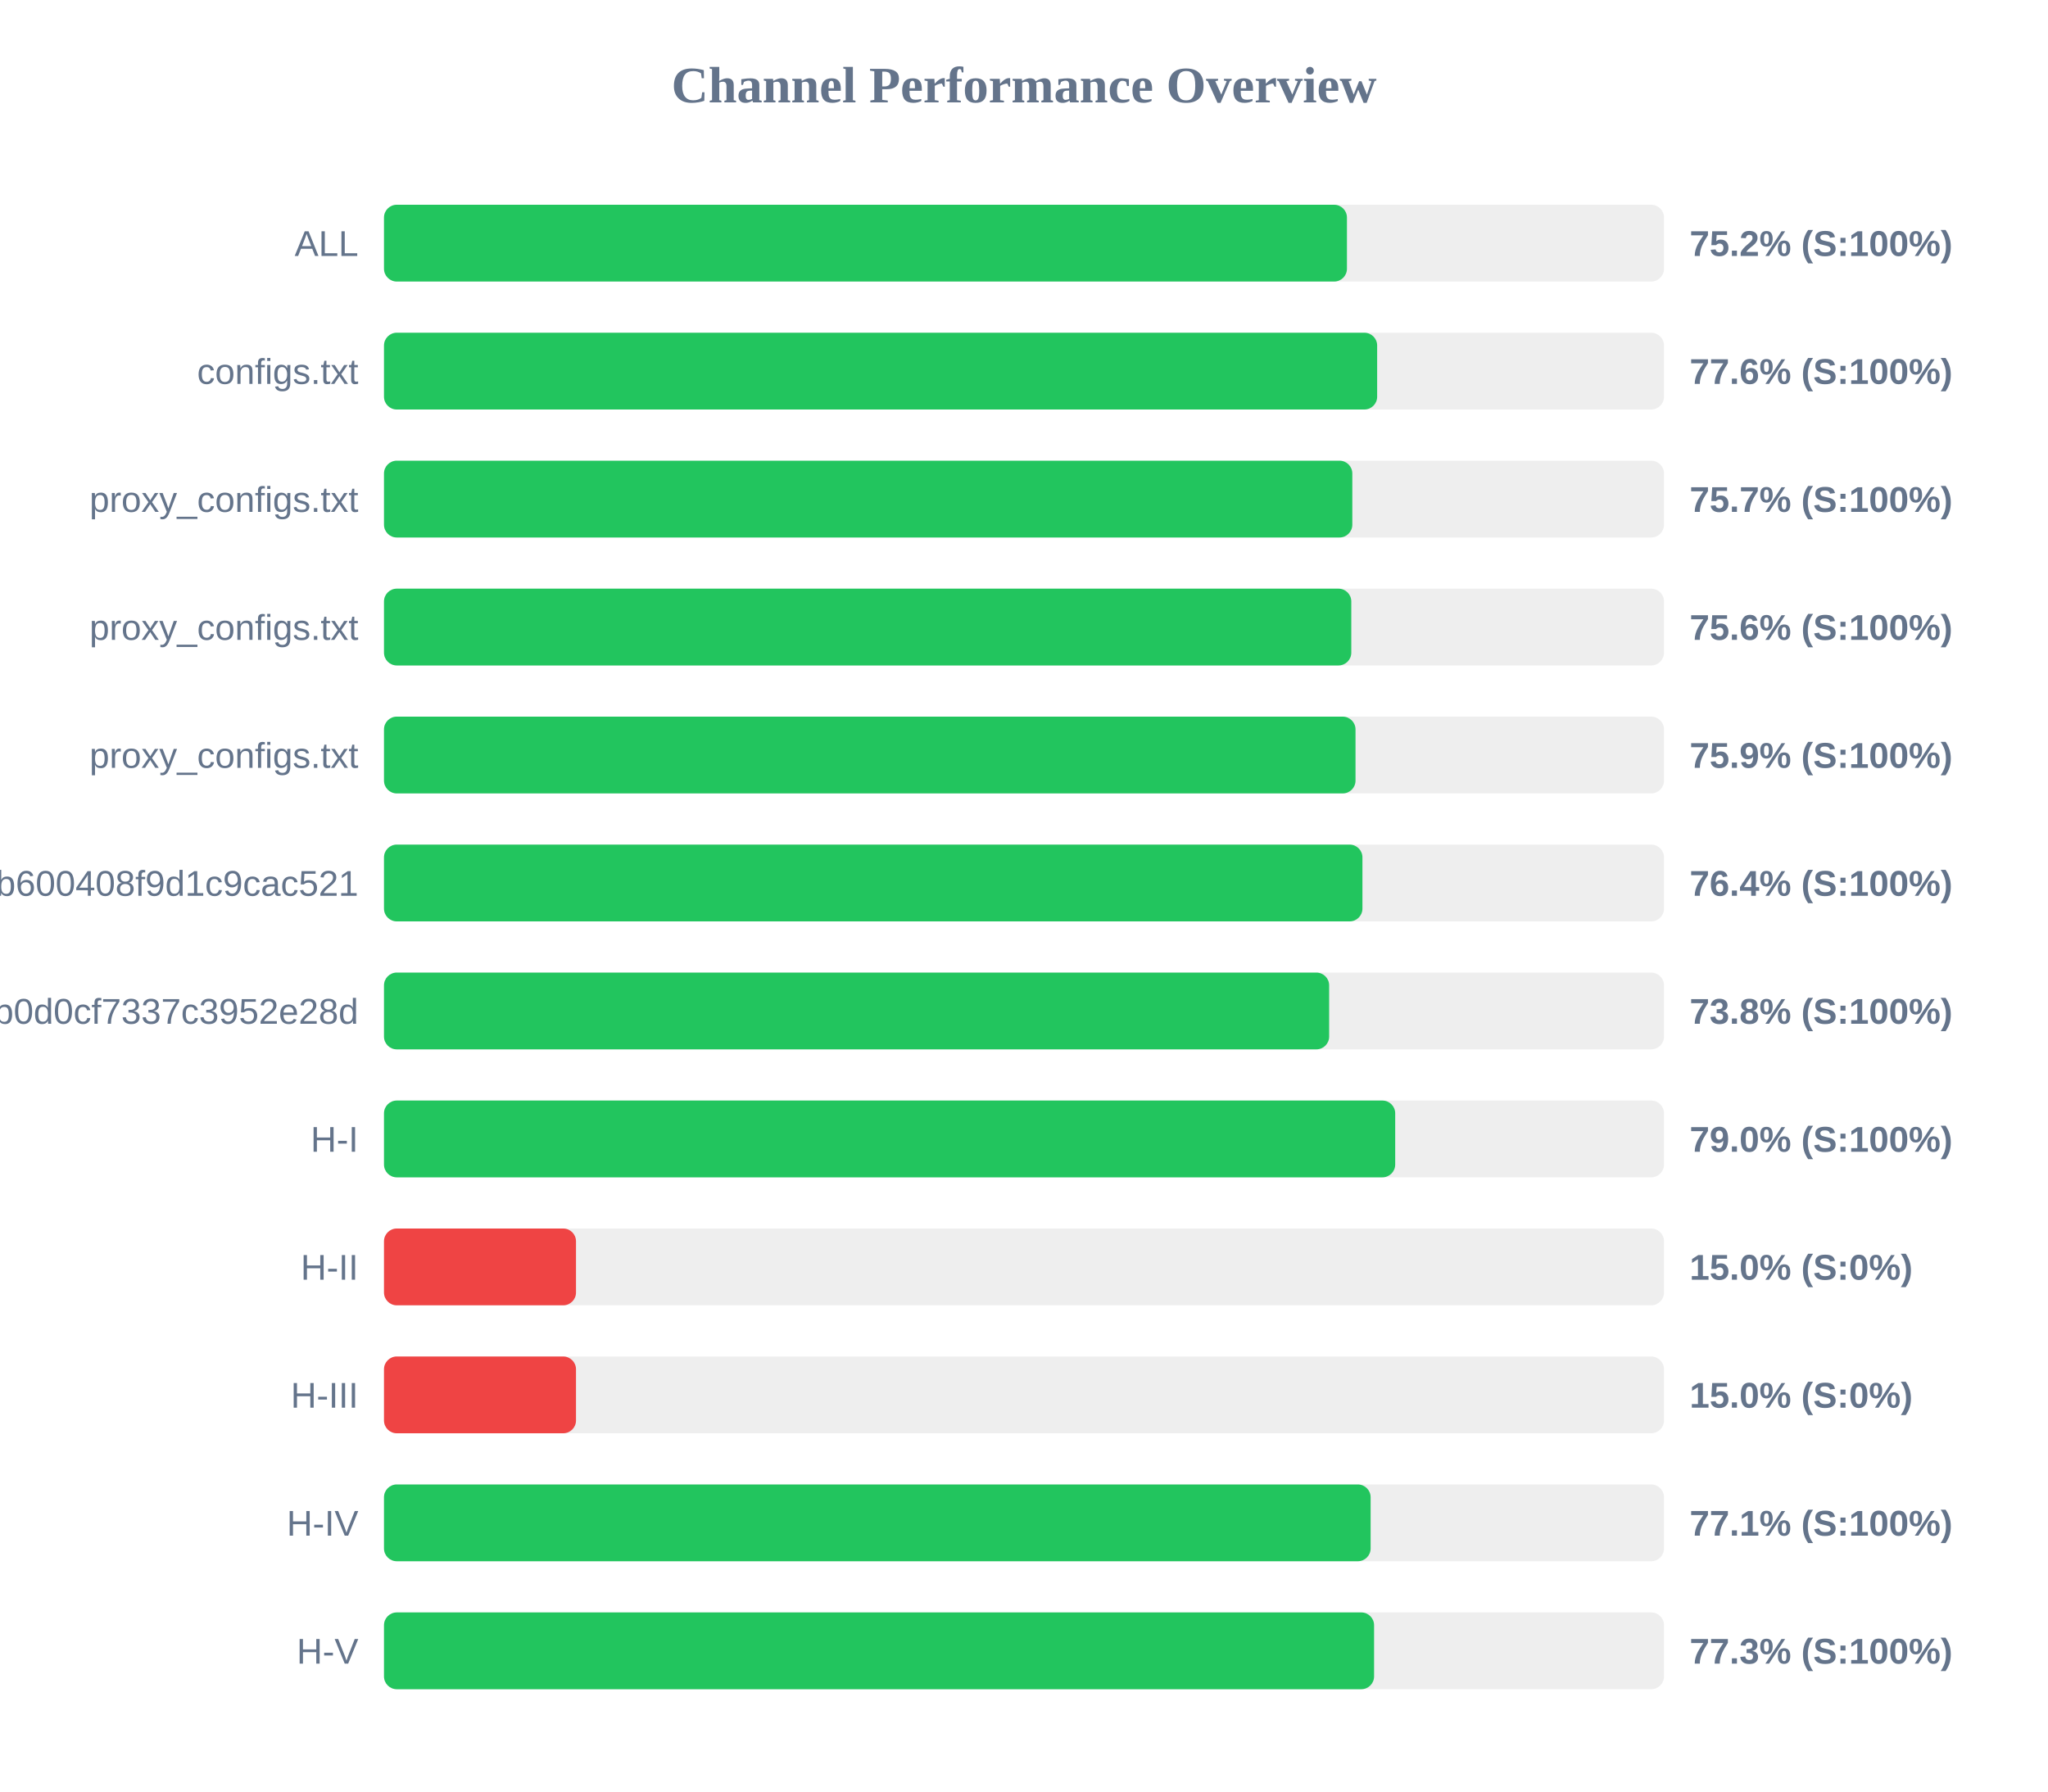
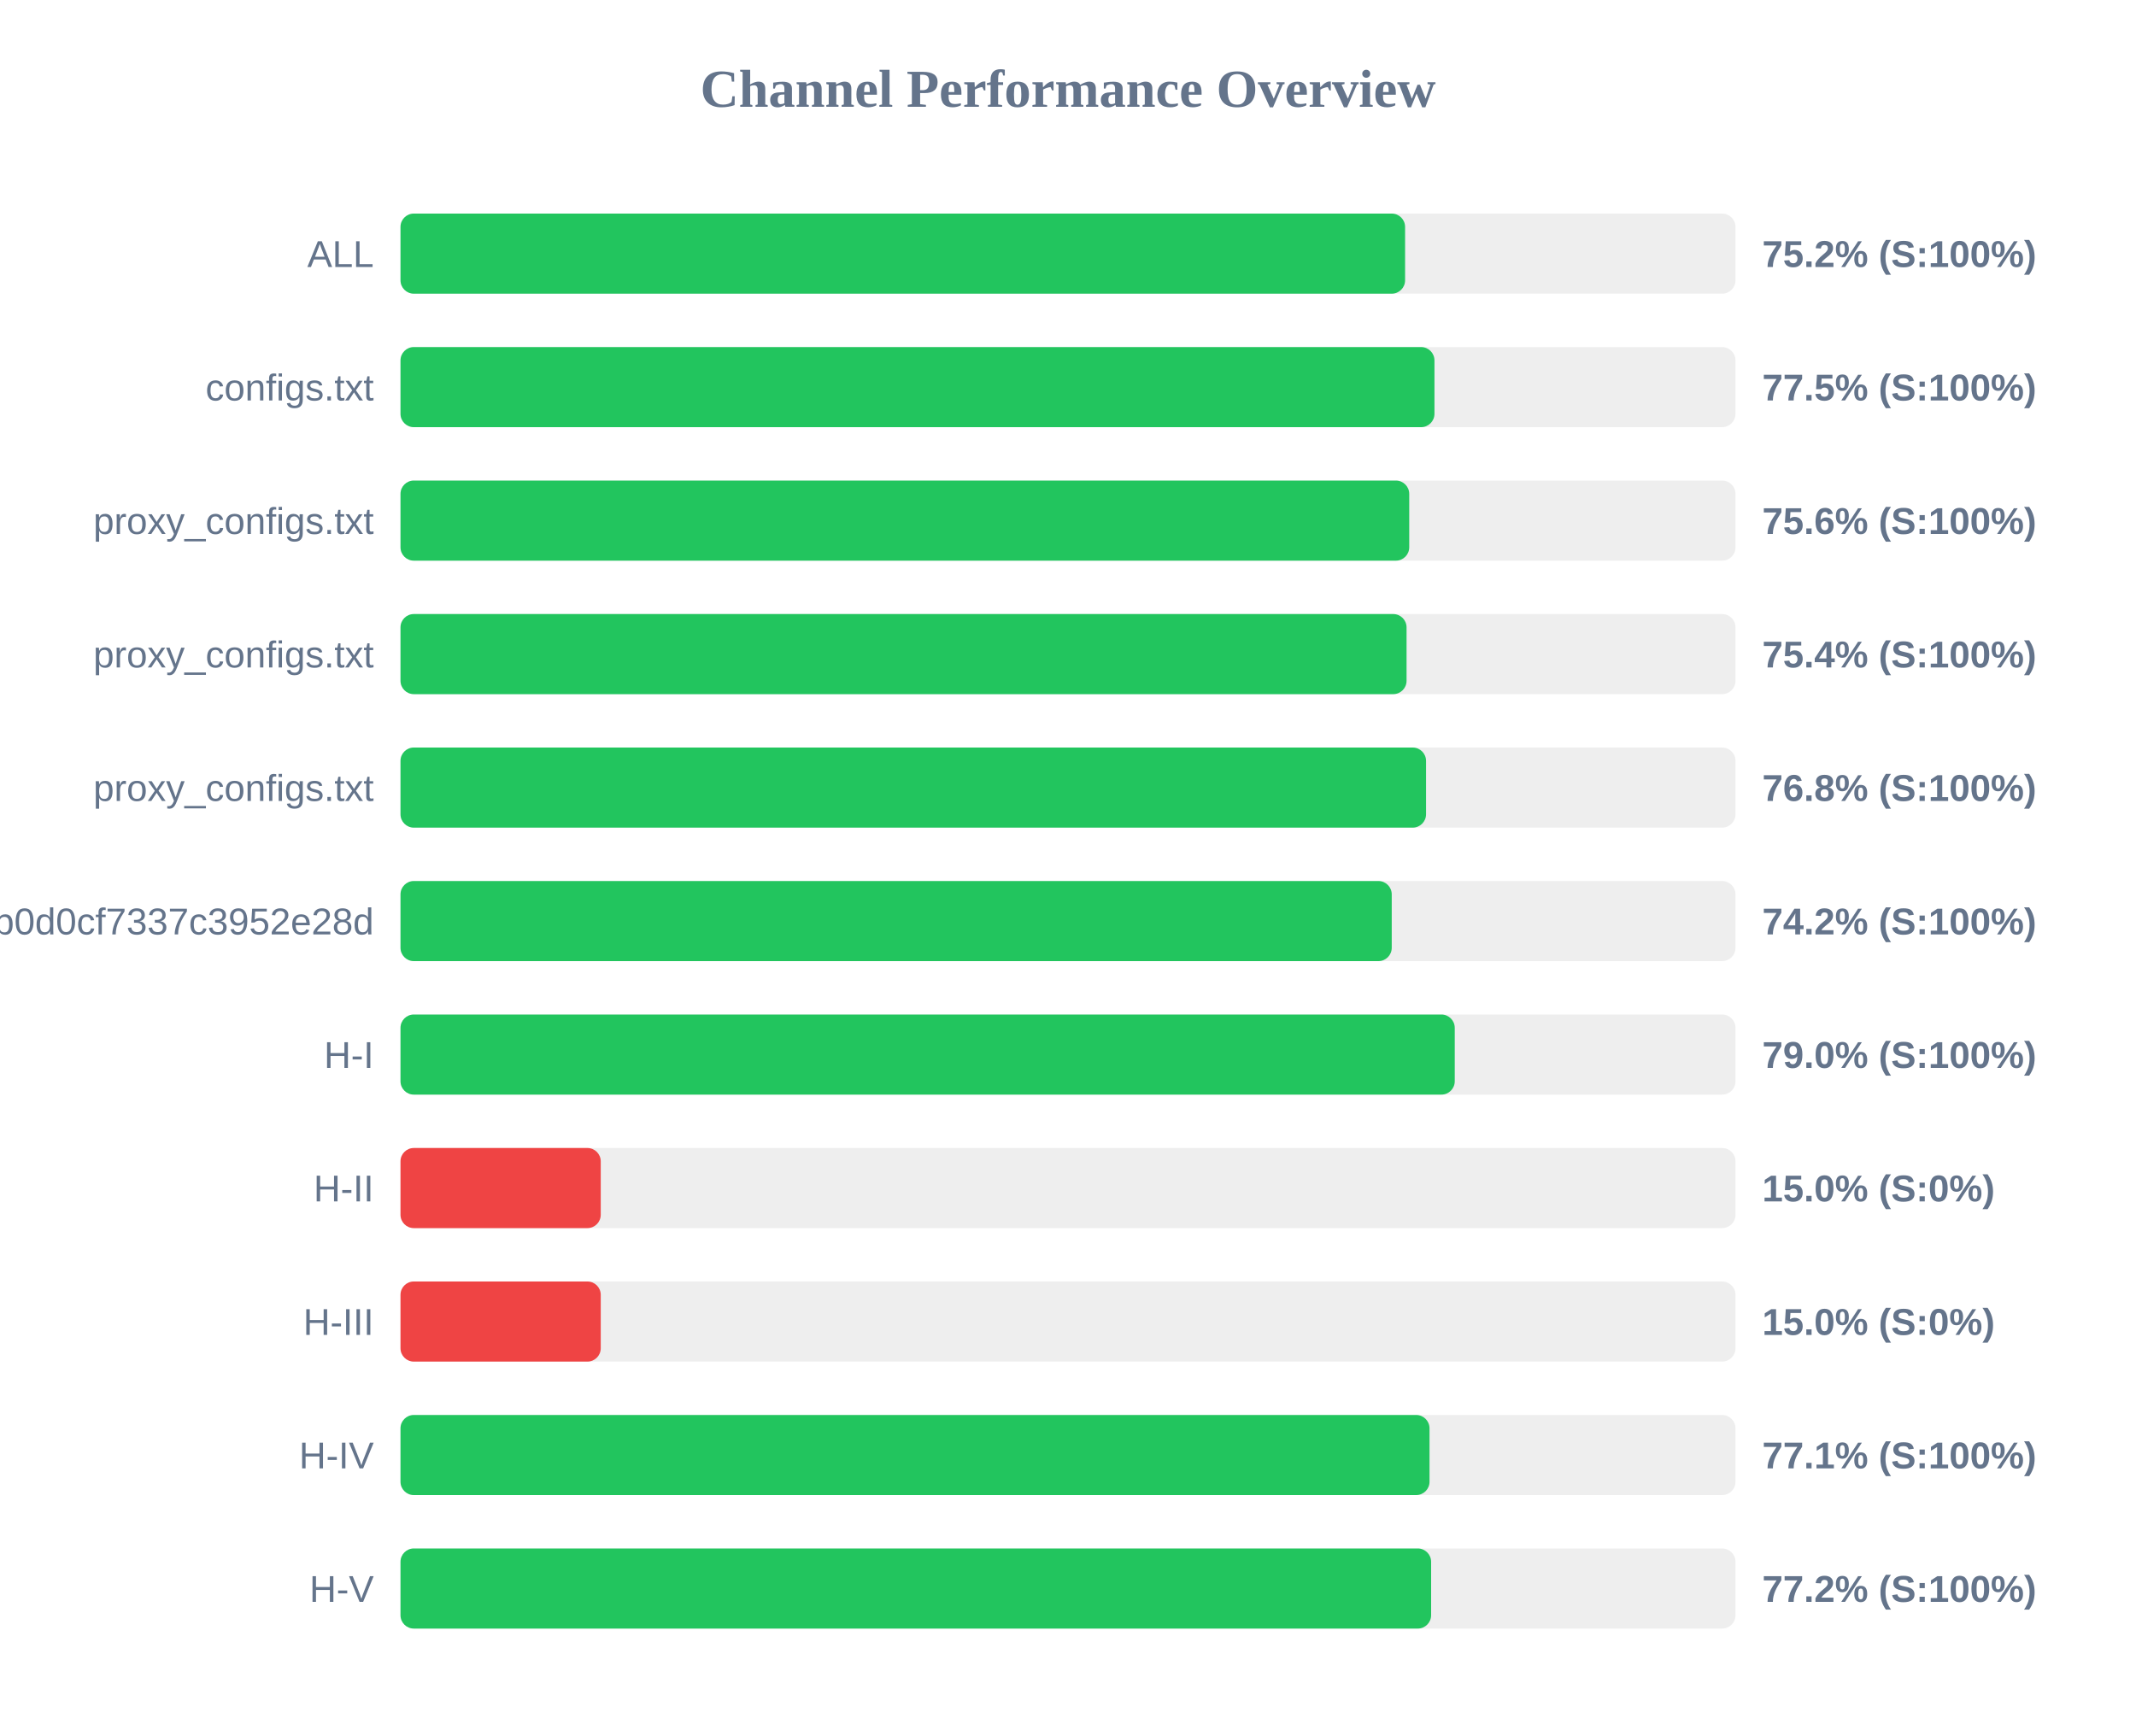
- <svg xmlns="http://www.w3.org/2000/svg" width="800" height="700" version="1.1">
+ <svg xmlns="http://www.w3.org/2000/svg" width="800" height="650" version="1.1">
  <style>
        .row { font: 14px Arial; fill: #64748b; }
        .score { font: bold 14px Arial; fill: #64748b; }
    </style>
  <text x="400" y="40" text-anchor="middle" font-size="20px" font-weight="bold" fill="#64748b">Channel Performance Overview</text>
  <rect x="150" y="80" width="500" height="30" fill="#eee" rx="5" />
-   <rect x="150" y="80" width="376.15" height="30" fill="#22c55e" rx="5" />
+   <rect x="150" y="80" width="376.25" height="30" fill="#22c55e" rx="5" />
  <text x="140" y="100" text-anchor="end" class="row">ALL</text>
  <text x="660" y="100" text-anchor="start" class="score">75.2% (S:100%)</text>
  <rect x="150" y="130" width="500" height="30" fill="#eee" rx="5" />
-   <rect x="150" y="130" width="387.95" height="30" fill="#22c55e" rx="5" />
+   <rect x="150" y="130" width="387.25" height="30" fill="#22c55e" rx="5" />
  <text x="140" y="150" text-anchor="end" class="row">configs.txt</text>
-   <text x="660" y="150" text-anchor="start" class="score">77.6% (S:100%)</text>
+   <text x="660" y="150" text-anchor="start" class="score">77.5% (S:100%)</text>
  <rect x="150" y="180" width="500" height="30" fill="#eee" rx="5" />
-   <rect x="150" y="180" width="378.25" height="30" fill="#22c55e" rx="5" />
+   <rect x="150" y="180" width="377.8" height="30" fill="#22c55e" rx="5" />
  <text x="140" y="200" text-anchor="end" class="row">proxy_configs.txt</text>
-   <text x="660" y="200" text-anchor="start" class="score">75.7% (S:100%)</text>
+   <text x="660" y="200" text-anchor="start" class="score">75.6% (S:100%)</text>
  <rect x="150" y="230" width="500" height="30" fill="#eee" rx="5" />
-   <rect x="150" y="230" width="377.85" height="30" fill="#22c55e" rx="5" />
+   <rect x="150" y="230" width="376.8" height="30" fill="#22c55e" rx="5" />
  <text x="140" y="250" text-anchor="end" class="row">proxy_configs.txt</text>
-   <text x="660" y="250" text-anchor="start" class="score">75.6% (S:100%)</text>
+   <text x="660" y="250" text-anchor="start" class="score">75.4% (S:100%)</text>
  <rect x="150" y="280" width="500" height="30" fill="#eee" rx="5" />
-   <rect x="150" y="280" width="379.5" height="30" fill="#22c55e" rx="5" />
+   <rect x="150" y="280" width="384.1" height="30" fill="#22c55e" rx="5" />
  <text x="140" y="300" text-anchor="end" class="row">proxy_configs.txt</text>
-   <text x="660" y="300" text-anchor="start" class="score">75.9% (S:100%)</text>
+   <text x="660" y="300" text-anchor="start" class="score">76.8% (S:100%)</text>
  <rect x="150" y="330" width="500" height="30" fill="#eee" rx="5" />
-   <rect x="150" y="330" width="382.2" height="30" fill="#22c55e" rx="5" />
-   <text x="140" y="350" text-anchor="end" class="row">subscribe?token=1ccaea07b8047b600408f9d1c9cac521</text>
-   <text x="660" y="350" text-anchor="start" class="score">76.4% (S:100%)</text>
+   <rect x="150" y="330" width="371.25" height="30" fill="#22c55e" rx="5" />
+   <text x="140" y="350" text-anchor="end" class="row">cloxy?token=5e1c43db0609db0d0cf7337c3952e28d</text>
+   <text x="660" y="350" text-anchor="start" class="score">74.2% (S:100%)</text>
  <rect x="150" y="380" width="500" height="30" fill="#eee" rx="5" />
-   <rect x="150" y="380" width="369.2" height="30" fill="#22c55e" rx="5" />
-   <text x="140" y="400" text-anchor="end" class="row">cloxy?token=5e1c43db0609db0d0cf7337c3952e28d</text>
-   <text x="660" y="400" text-anchor="start" class="score">73.8% (S:100%)</text>
+   <rect x="150" y="380" width="394.85" height="30" fill="#22c55e" rx="5" />
+   <text x="140" y="400" text-anchor="end" class="row">H-I</text>
+   <text x="660" y="400" text-anchor="start" class="score">79.0% (S:100%)</text>
  <rect x="150" y="430" width="500" height="30" fill="#eee" rx="5" />
-   <rect x="150" y="430" width="395.0" height="30" fill="#22c55e" rx="5" />
-   <text x="140" y="450" text-anchor="end" class="row">H-I</text>
-   <text x="660" y="450" text-anchor="start" class="score">79.0% (S:100%)</text>
+   <rect x="150" y="430" width="75.0" height="30" fill="#ef4444" rx="5" />
+   <text x="140" y="450" text-anchor="end" class="row">H-II</text>
+   <text x="660" y="450" text-anchor="start" class="score">15.0% (S:0%)</text>
  <rect x="150" y="480" width="500" height="30" fill="#eee" rx="5" />
  <rect x="150" y="480" width="75.0" height="30" fill="#ef4444" rx="5" />
-   <text x="140" y="500" text-anchor="end" class="row">H-II</text>
+   <text x="140" y="500" text-anchor="end" class="row">H-III</text>
  <text x="660" y="500" text-anchor="start" class="score">15.0% (S:0%)</text>
  <rect x="150" y="530" width="500" height="30" fill="#eee" rx="5" />
-   <rect x="150" y="530" width="75.0" height="30" fill="#ef4444" rx="5" />
-   <text x="140" y="550" text-anchor="end" class="row">H-III</text>
-   <text x="660" y="550" text-anchor="start" class="score">15.0% (S:0%)</text>
+   <rect x="150" y="530" width="385.4" height="30" fill="#22c55e" rx="5" />
+   <text x="140" y="550" text-anchor="end" class="row">H-IV</text>
+   <text x="660" y="550" text-anchor="start" class="score">77.1% (S:100%)</text>
  <rect x="150" y="580" width="500" height="30" fill="#eee" rx="5" />
-   <rect x="150" y="580" width="385.4" height="30" fill="#22c55e" rx="5" />
-   <text x="140" y="600" text-anchor="end" class="row">H-IV</text>
-   <text x="660" y="600" text-anchor="start" class="score">77.1% (S:100%)</text>
-   <rect x="150" y="630" width="500" height="30" fill="#eee" rx="5" />
-   <rect x="150" y="630" width="386.75" height="30" fill="#22c55e" rx="5" />
-   <text x="140" y="650" text-anchor="end" class="row">H-V</text>
-   <text x="660" y="650" text-anchor="start" class="score">77.3% (S:100%)</text>
+   <rect x="150" y="580" width="386.0" height="30" fill="#22c55e" rx="5" />
+   <text x="140" y="600" text-anchor="end" class="row">H-V</text>
+   <text x="660" y="600" text-anchor="start" class="score">77.2% (S:100%)</text>
</svg>
